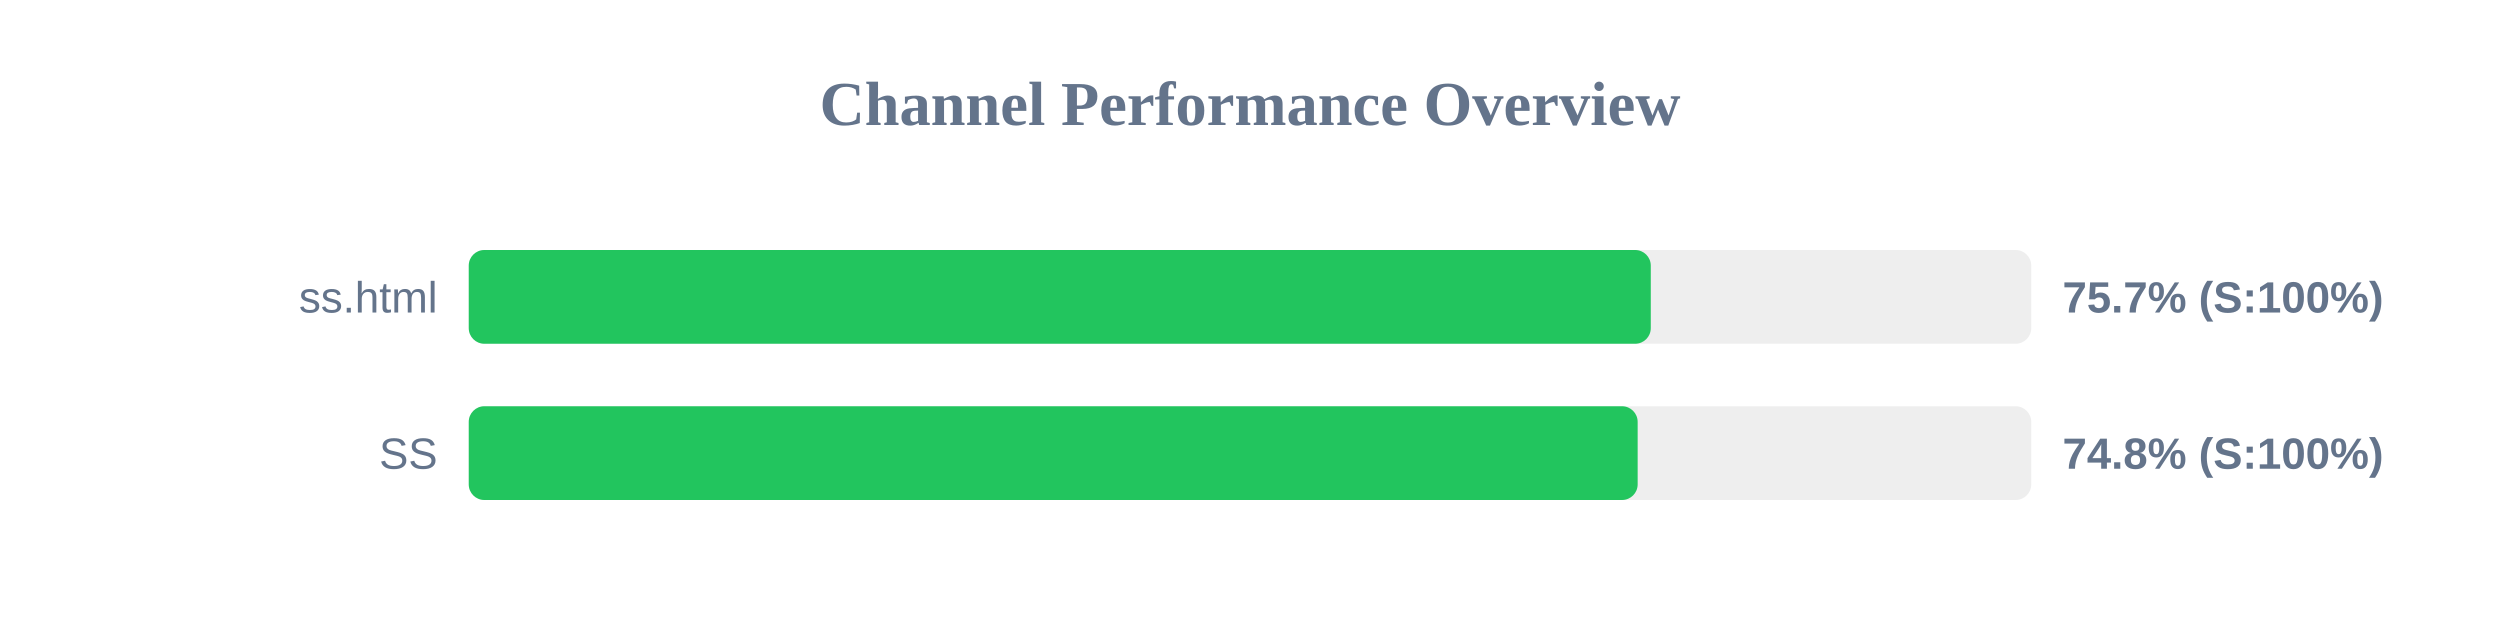
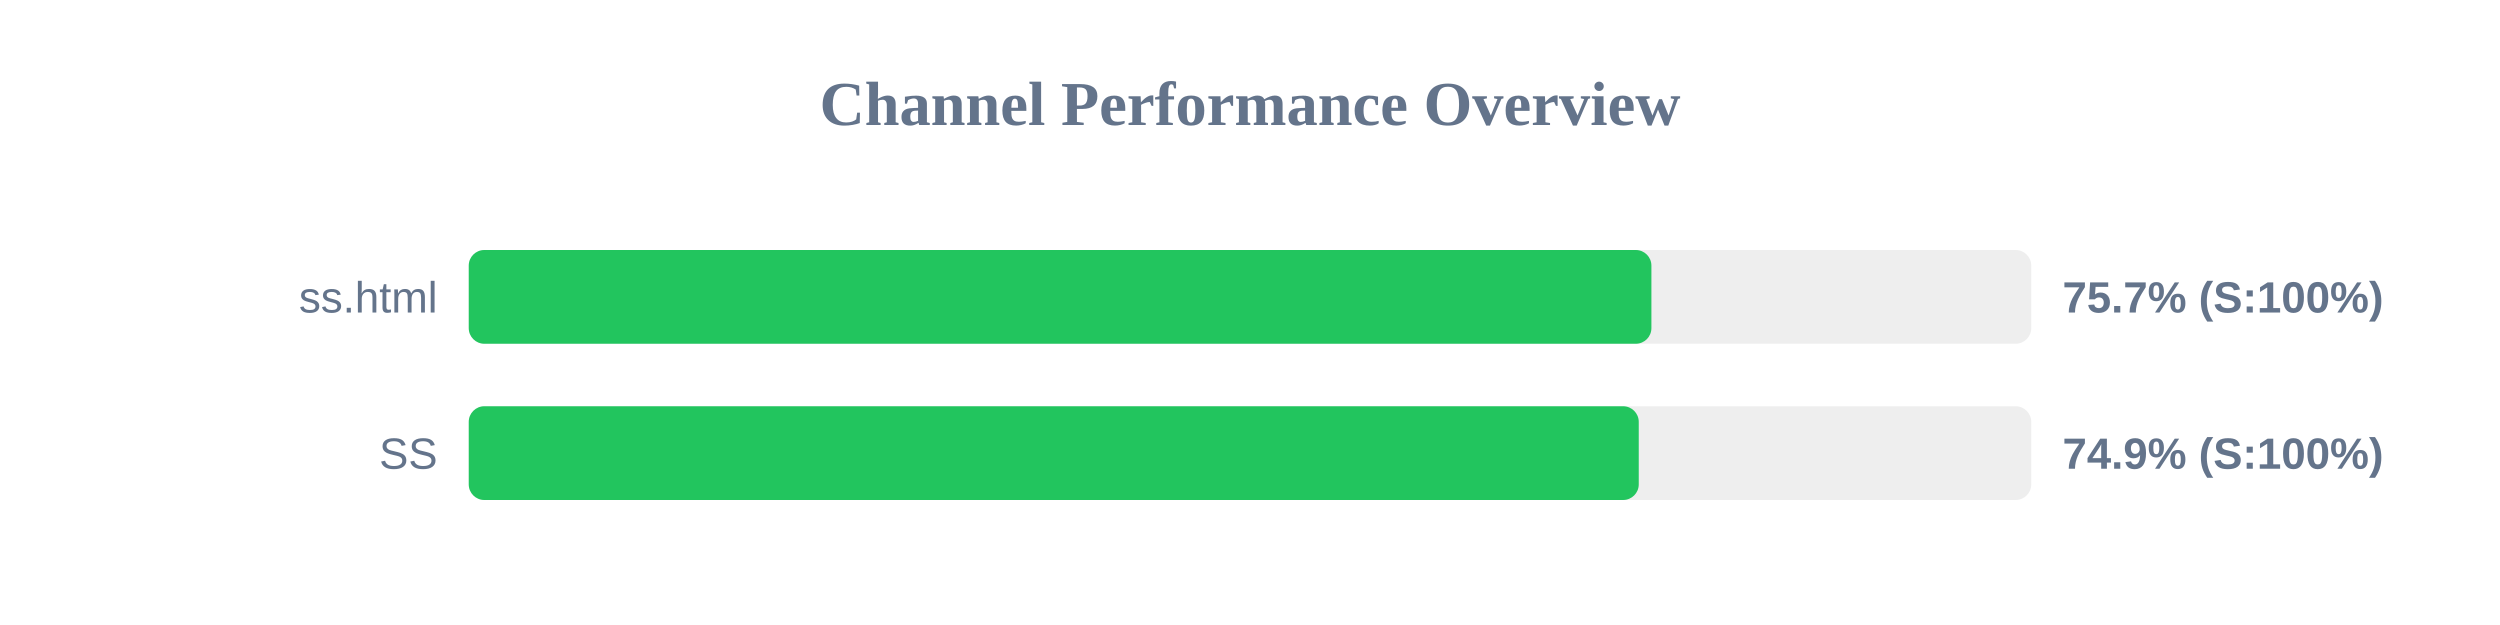
<svg xmlns="http://www.w3.org/2000/svg" width="800" height="200" version="1.1">
  <style>
        .row { font: 14px Arial; fill: #64748b; }
        .score { font: bold 14px Arial; fill: #64748b; }
    </style>
  <text x="400" y="40" text-anchor="middle" font-size="20px" font-weight="bold" fill="#64748b">Channel Performance Overview</text>
  <rect x="150" y="80" width="500" height="30" fill="#eee" rx="5" />
-   <rect x="150" y="80" width="378.25" height="30" fill="#22c55e" rx="5" />
+   <rect x="150" y="80" width="378.45" height="30" fill="#22c55e" rx="5" />
  <text x="140" y="100" text-anchor="end" class="row">ss.html</text>
  <text x="660" y="100" text-anchor="start" class="score">75.7% (S:100%)</text>
  <rect x="150" y="130" width="500" height="30" fill="#eee" rx="5" />
-   <rect x="150" y="130" width="374.05" height="30" fill="#22c55e" rx="5" />
+   <rect x="150" y="130" width="374.4" height="30" fill="#22c55e" rx="5" />
  <text x="140" y="150" text-anchor="end" class="row">SS</text>
-   <text x="660" y="150" text-anchor="start" class="score">74.8% (S:100%)</text>
+   <text x="660" y="150" text-anchor="start" class="score">74.9% (S:100%)</text>
</svg>
